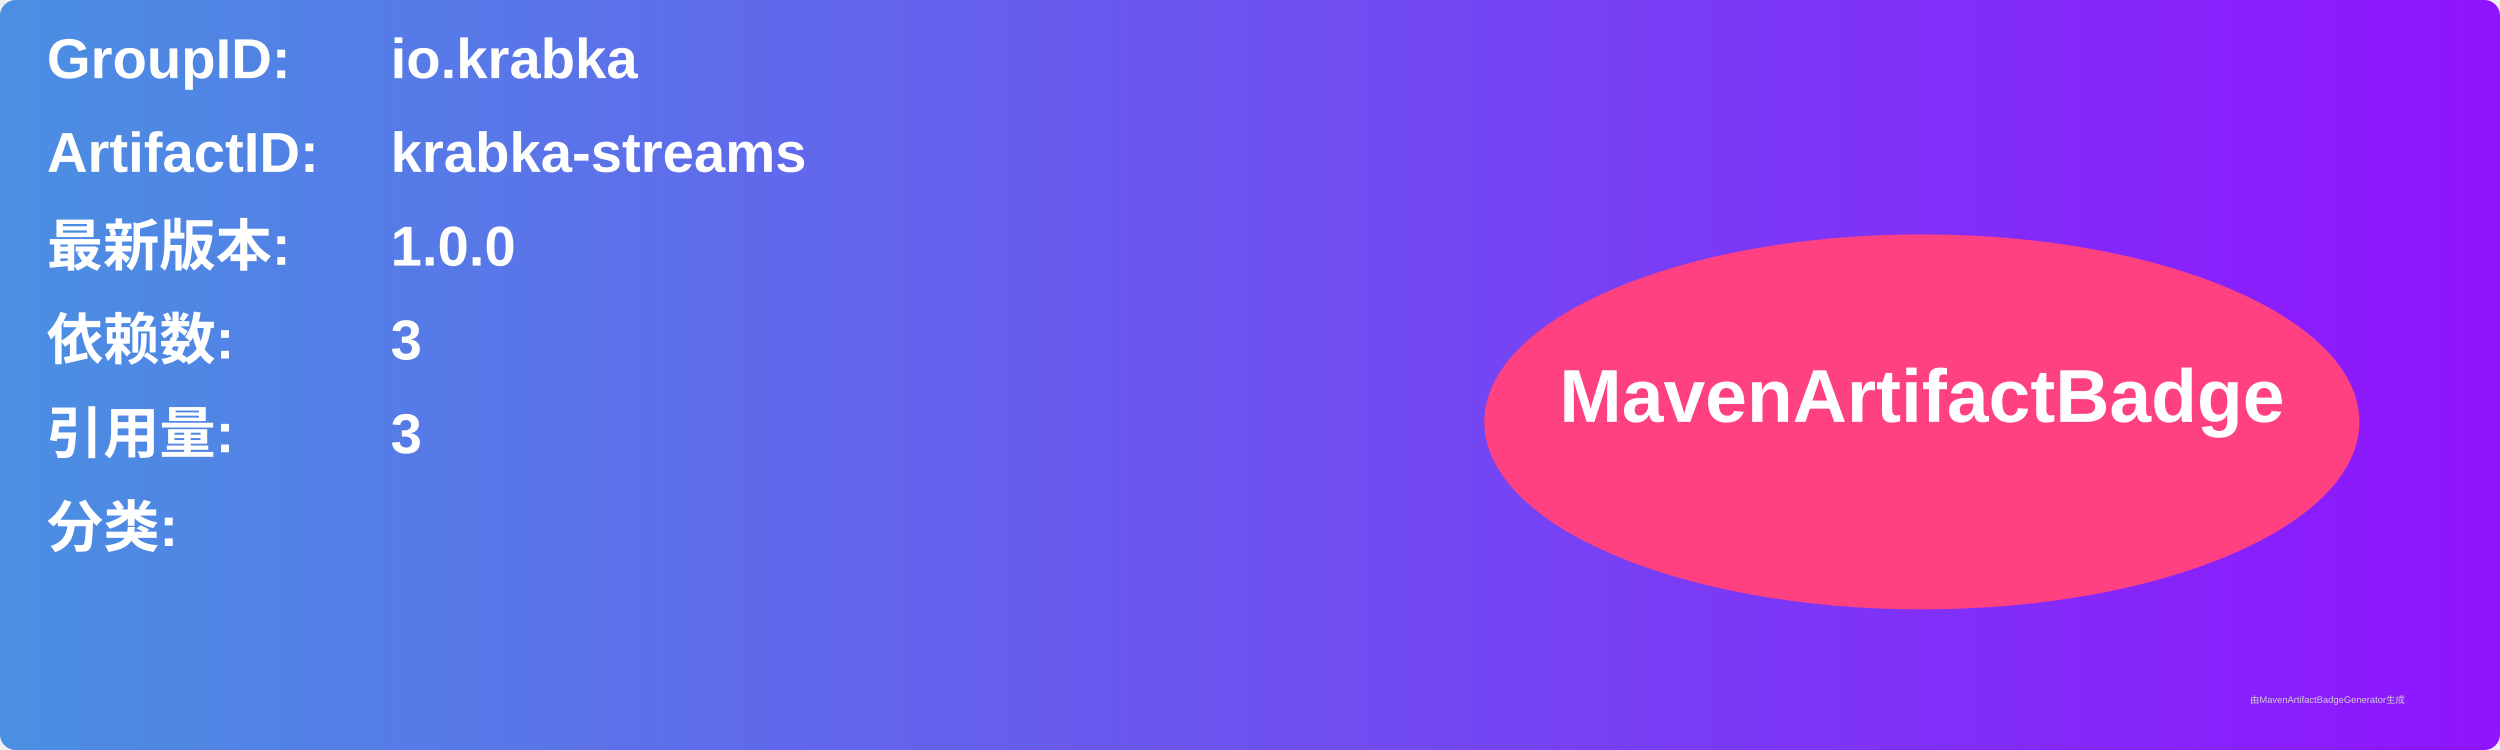
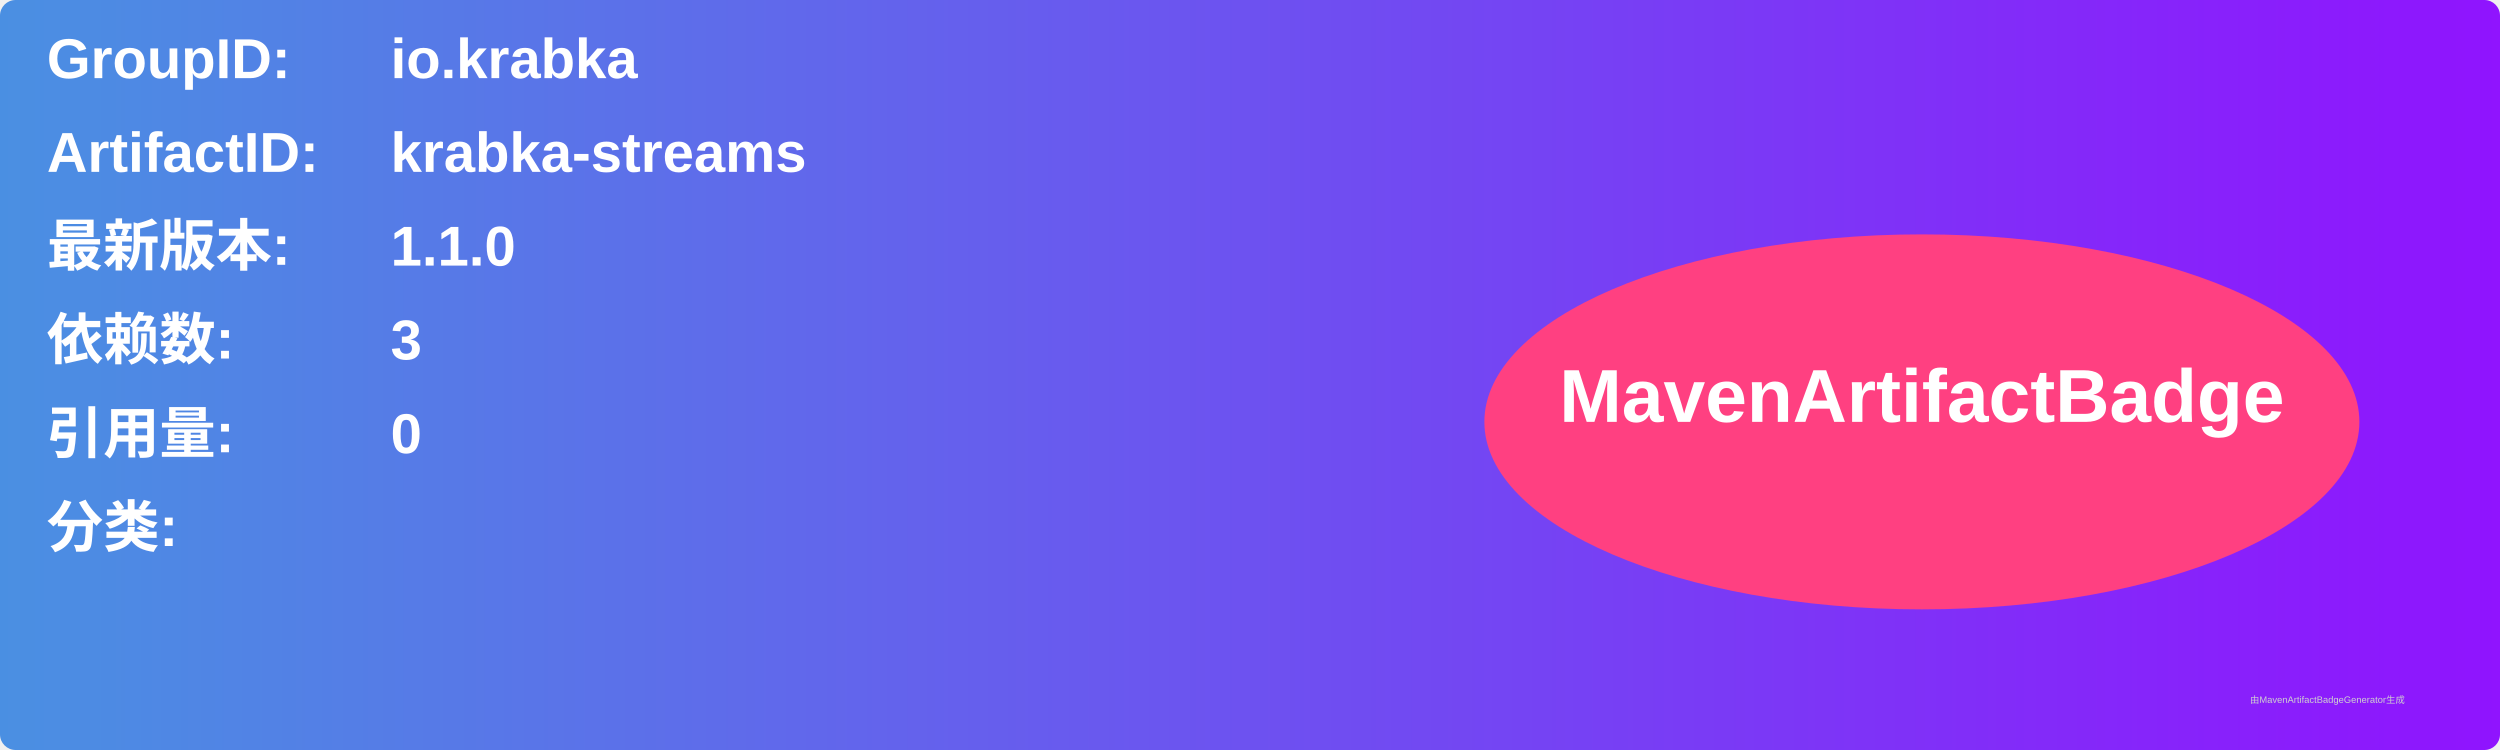
<svg xmlns="http://www.w3.org/2000/svg" width="800" height="240" viewBox="0 0 800 240">
  <linearGradient id="grad" x1="0%" y1="0%" x2="100%" y2="0%">
    <stop offset="0%" stop-color="#4a90e2" />
    <stop offset="100%" stop-color="#9013fe" />
  </linearGradient>
  <rect width="100%" height="100%" rx="5" ry="5" fill="url(#grad)" />
  <g transform="translate(15, 15)">
    <text x="0" y="10" font-family="Arial" font-size="18" fill="white" font-weight="bold" width="260">GroupID:</text>
    <text x="110" y="10" font-family="Arial" font-size="18" fill="white" font-weight="bold" width="460">io.krabka</text>
    <text x="0" y="40" font-family="Arial" font-size="18" fill="white" font-weight="bold" width="260">ArtifactID:</text>
    <text x="110" y="40" font-family="Arial" font-size="18" fill="white" font-weight="bold" width="460">krabka-streams</text>
    <text x="0" y="70" font-family="Arial" font-size="18" fill="white" font-weight="bold">最新版本:</text>
    <text x="110" y="70" font-family="Arial" font-size="18" fill="white" font-weight="bold">
-       <tspan font-weight="bold">1.0.0</tspan>
+       <tspan font-weight="bold">1.1.0</tspan>
    </text>
    <text x="0" y="100" font-family="Arial" font-size="18" fill="white" font-weight="bold">依赖数: </text>
    <text x="110" y="100" font-family="Arial" font-size="18" fill="white">
      <tspan font-weight="bold">3</tspan>
    </text>
    <text x="0" y="130" font-family="Arial" font-size="18" fill="white" font-weight="bold">引用量: </text>
    <text x="110" y="130" font-family="Arial" font-size="18" fill="white">
-       <tspan font-weight="bold">3</tspan>
+       <tspan font-weight="bold">0</tspan>
    </text>
    <text x="0" y="160" font-family="Arial" font-size="18" fill="white" font-weight="bold">分类:</text>
    <text x="10" y="190" font-family="Arial" font-size="10" fill="white">
      <tspan font-weight="bold" />
    </text>
    <ellipse cx="600" cy="120" rx="140" ry="60" fill="#ff4081" />
    <text x="600" y="120" text-anchor="middle" font-family="Arial" font-size="24" fill="white" font-weight="bold">MavenArtifactBadge</text>
  </g>
  <text x="720" y="225" font-family="Arial" font-size="3" fill="#d0d0d0">由MavenArtifactBadgeGenerator生成</text>
</svg>
